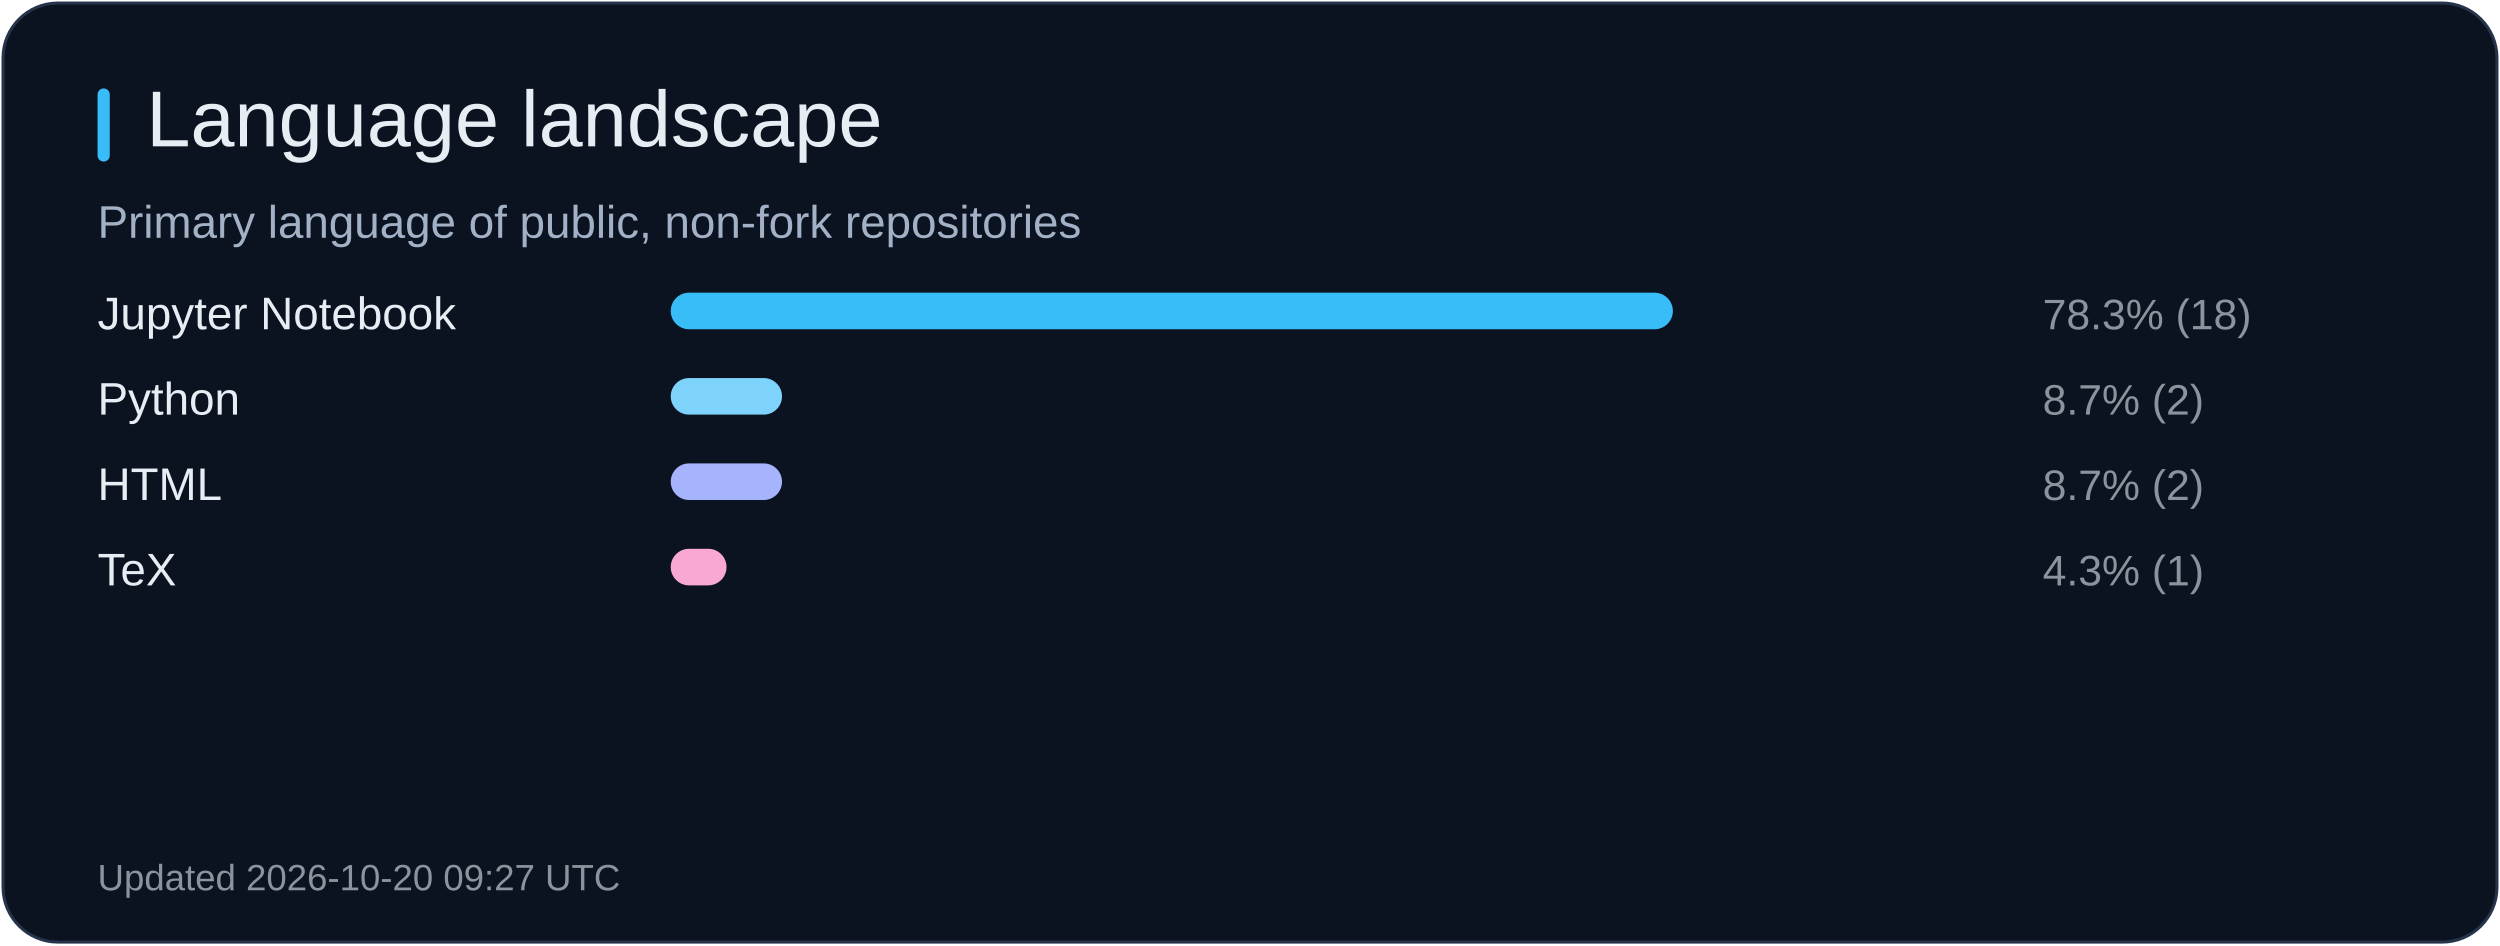
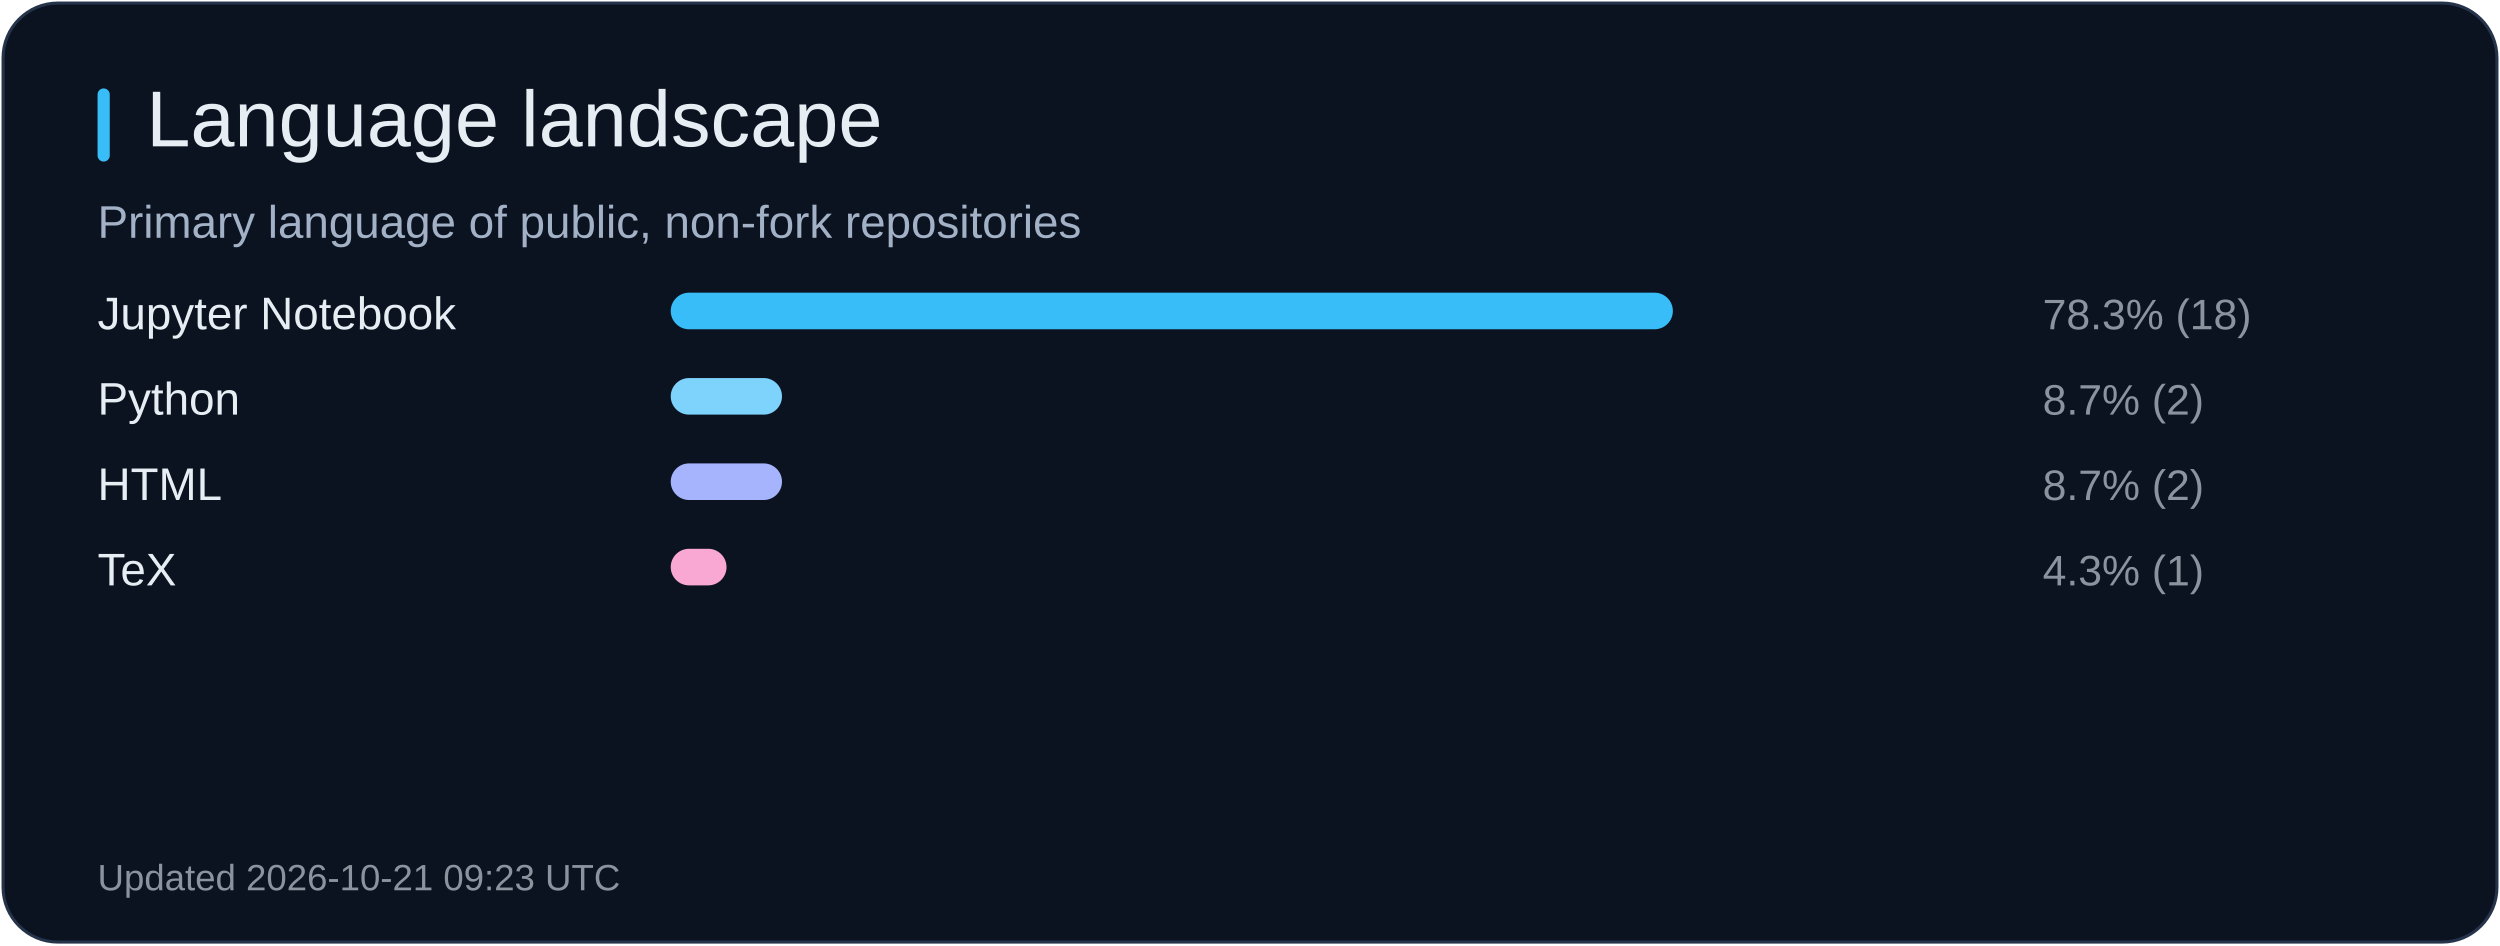
<svg xmlns="http://www.w3.org/2000/svg" width="820" height="310" viewBox="0 0 820 310" role="img" aria-label="Language landscape">
  <rect x="1" y="1" width="818" height="308" rx="18" fill="#0b1220" stroke="#26344b" />
  <rect x="32" y="29" width="4" height="24" rx="2" fill="#38bdf8" />
  <text x="48" y="48" fill="#e6edf3" font-size="26" font-family="Arial, sans-serif">Language landscape</text>
  <text x="32" y="78" fill="#a2b1c6" font-size="15" font-family="Arial, sans-serif">Primary language of public, non-fork repositories</text>
  <text x="32" y="108" fill="#e6edf3" font-size="15" font-family="Arial, sans-serif">Jupyter Notebook</text>
  <rect x="220" y="96" width="328.7" height="12" rx="6" fill="#38bdf8" />
  <text x="670" y="108" fill="#8b949e" font-size="14" font-family="Arial, sans-serif">78.3% (18)</text>
  <text x="32" y="136" fill="#e6edf3" font-size="15" font-family="Arial, sans-serif">Python</text>
  <rect x="220" y="124" width="36.5" height="12" rx="6" fill="#7dd3fc" />
  <text x="670" y="136" fill="#8b949e" font-size="14" font-family="Arial, sans-serif">8.7% (2)</text>
  <text x="32" y="164" fill="#e6edf3" font-size="15" font-family="Arial, sans-serif">HTML</text>
  <rect x="220" y="152" width="36.5" height="12" rx="6" fill="#a5b4fc" />
  <text x="670" y="164" fill="#8b949e" font-size="14" font-family="Arial, sans-serif">8.7% (2)</text>
  <text x="32" y="192" fill="#e6edf3" font-size="15" font-family="Arial, sans-serif">TeX</text>
  <rect x="220" y="180" width="18.3" height="12" rx="6" fill="#f9a8d4" />
  <text x="670" y="192" fill="#8b949e" font-size="14" font-family="Arial, sans-serif">4.3% (1)</text>
-   <text x="32" y="292" fill="#8b949e" font-size="12" font-family="Arial, sans-serif">Updated 2026-10-20 09:27 UTC</text>
+   <text x="32" y="292" fill="#8b949e" font-size="12" font-family="Arial, sans-serif">Updated 2026-10-21 09:23 UTC</text>
</svg>
